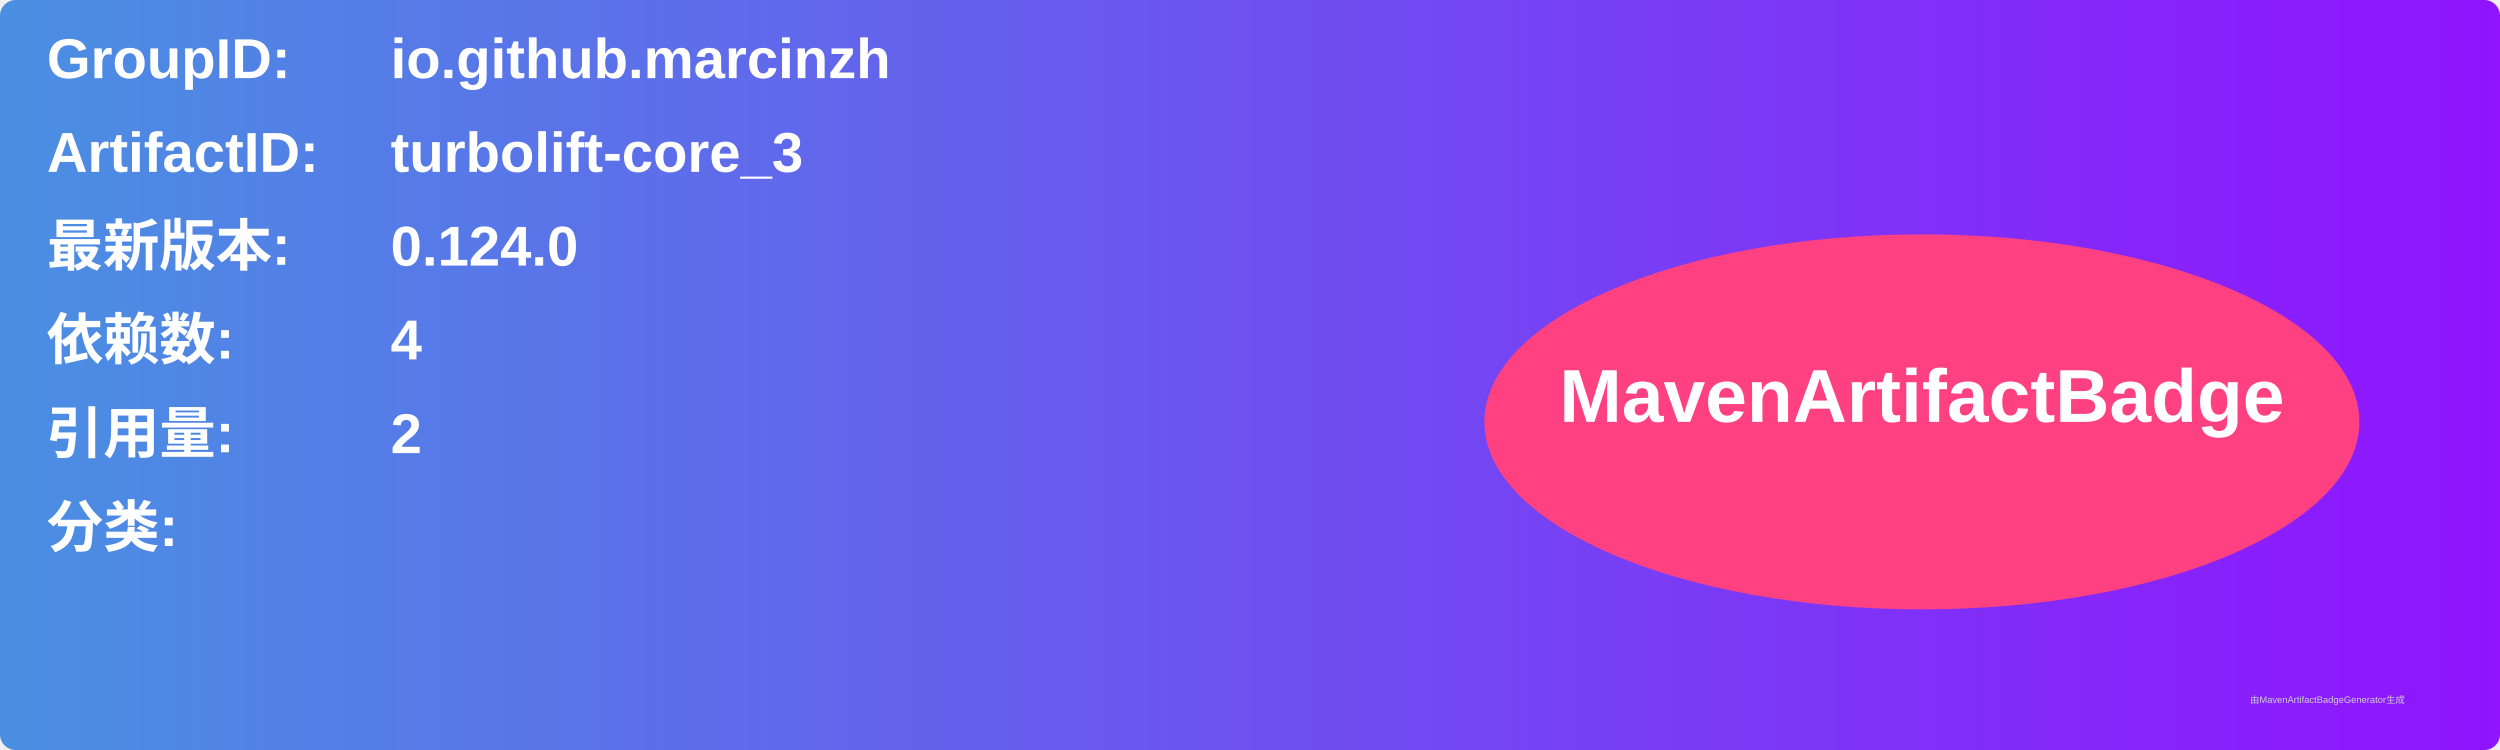
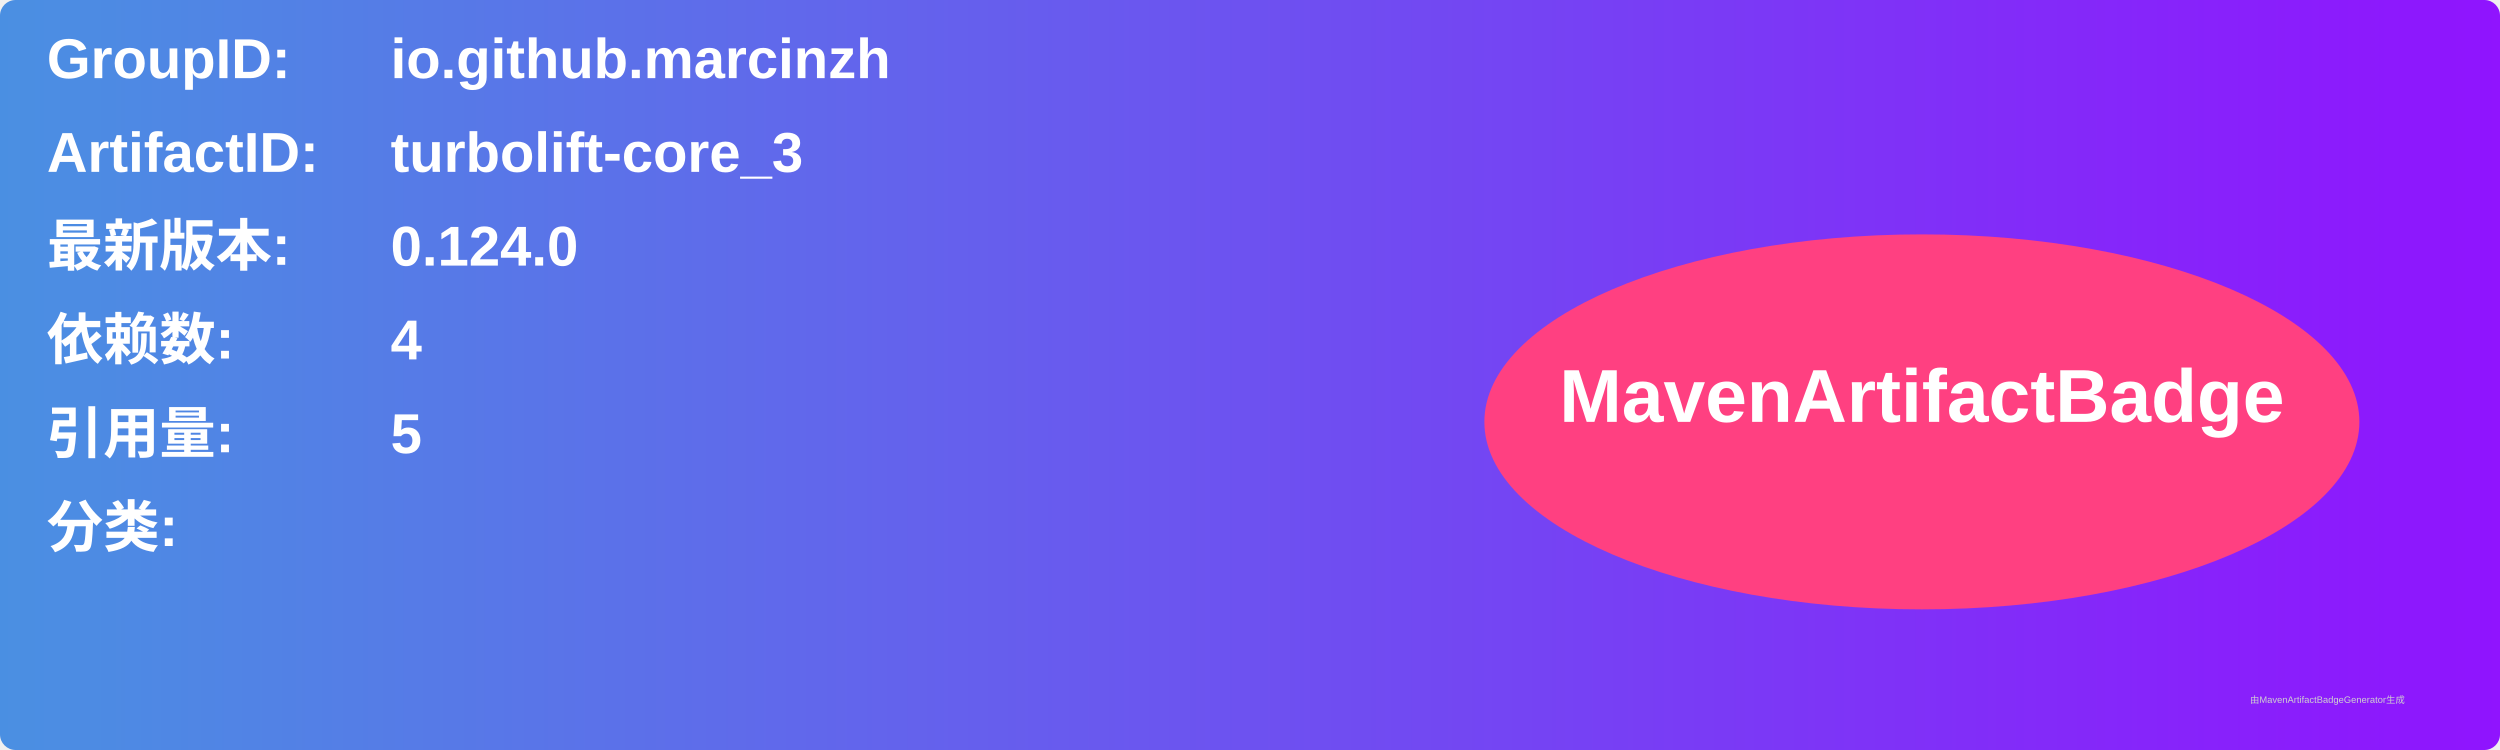
<svg xmlns="http://www.w3.org/2000/svg" width="800" height="240" viewBox="0 0 800 240">
  <linearGradient id="grad" x1="0%" y1="0%" x2="100%" y2="0%">
    <stop offset="0%" stop-color="#4a90e2" />
    <stop offset="100%" stop-color="#9013fe" />
  </linearGradient>
  <rect width="100%" height="100%" rx="5" ry="5" fill="url(#grad)" />
  <g transform="translate(15, 15)">
    <text x="0" y="10" font-family="Arial" font-size="18" fill="white" font-weight="bold" width="260">GroupID:</text>
    <text x="110" y="10" font-family="Arial" font-size="18" fill="white" font-weight="bold" width="460">io.github.marcinzh</text>
    <text x="0" y="40" font-family="Arial" font-size="18" fill="white" font-weight="bold" width="260">ArtifactID:</text>
    <text x="110" y="40" font-family="Arial" font-size="18" fill="white" font-weight="bold" width="460">turbolift-core_3</text>
    <text x="0" y="70" font-family="Arial" font-size="18" fill="white" font-weight="bold">最新版本:</text>
    <text x="110" y="70" font-family="Arial" font-size="18" fill="white" font-weight="bold">
      <tspan font-weight="bold">0.124.0</tspan>
    </text>
    <text x="0" y="100" font-family="Arial" font-size="18" fill="white" font-weight="bold">依赖数: </text>
    <text x="110" y="100" font-family="Arial" font-size="18" fill="white">
      <tspan font-weight="bold">4</tspan>
    </text>
    <text x="0" y="130" font-family="Arial" font-size="18" fill="white" font-weight="bold">引用量: </text>
    <text x="110" y="130" font-family="Arial" font-size="18" fill="white">
-       <tspan font-weight="bold">2</tspan>
+       <tspan font-weight="bold">5</tspan>
    </text>
    <text x="0" y="160" font-family="Arial" font-size="18" fill="white" font-weight="bold">分类:</text>
    <text x="10" y="190" font-family="Arial" font-size="10" fill="white">
      <tspan font-weight="bold" />
    </text>
    <ellipse cx="600" cy="120" rx="140" ry="60" fill="#ff4081" />
    <text x="600" y="120" text-anchor="middle" font-family="Arial" font-size="24" fill="white" font-weight="bold">MavenArtifactBadge</text>
  </g>
  <text x="720" y="225" font-family="Arial" font-size="3" fill="#d0d0d0">由MavenArtifactBadgeGenerator生成</text>
</svg>
